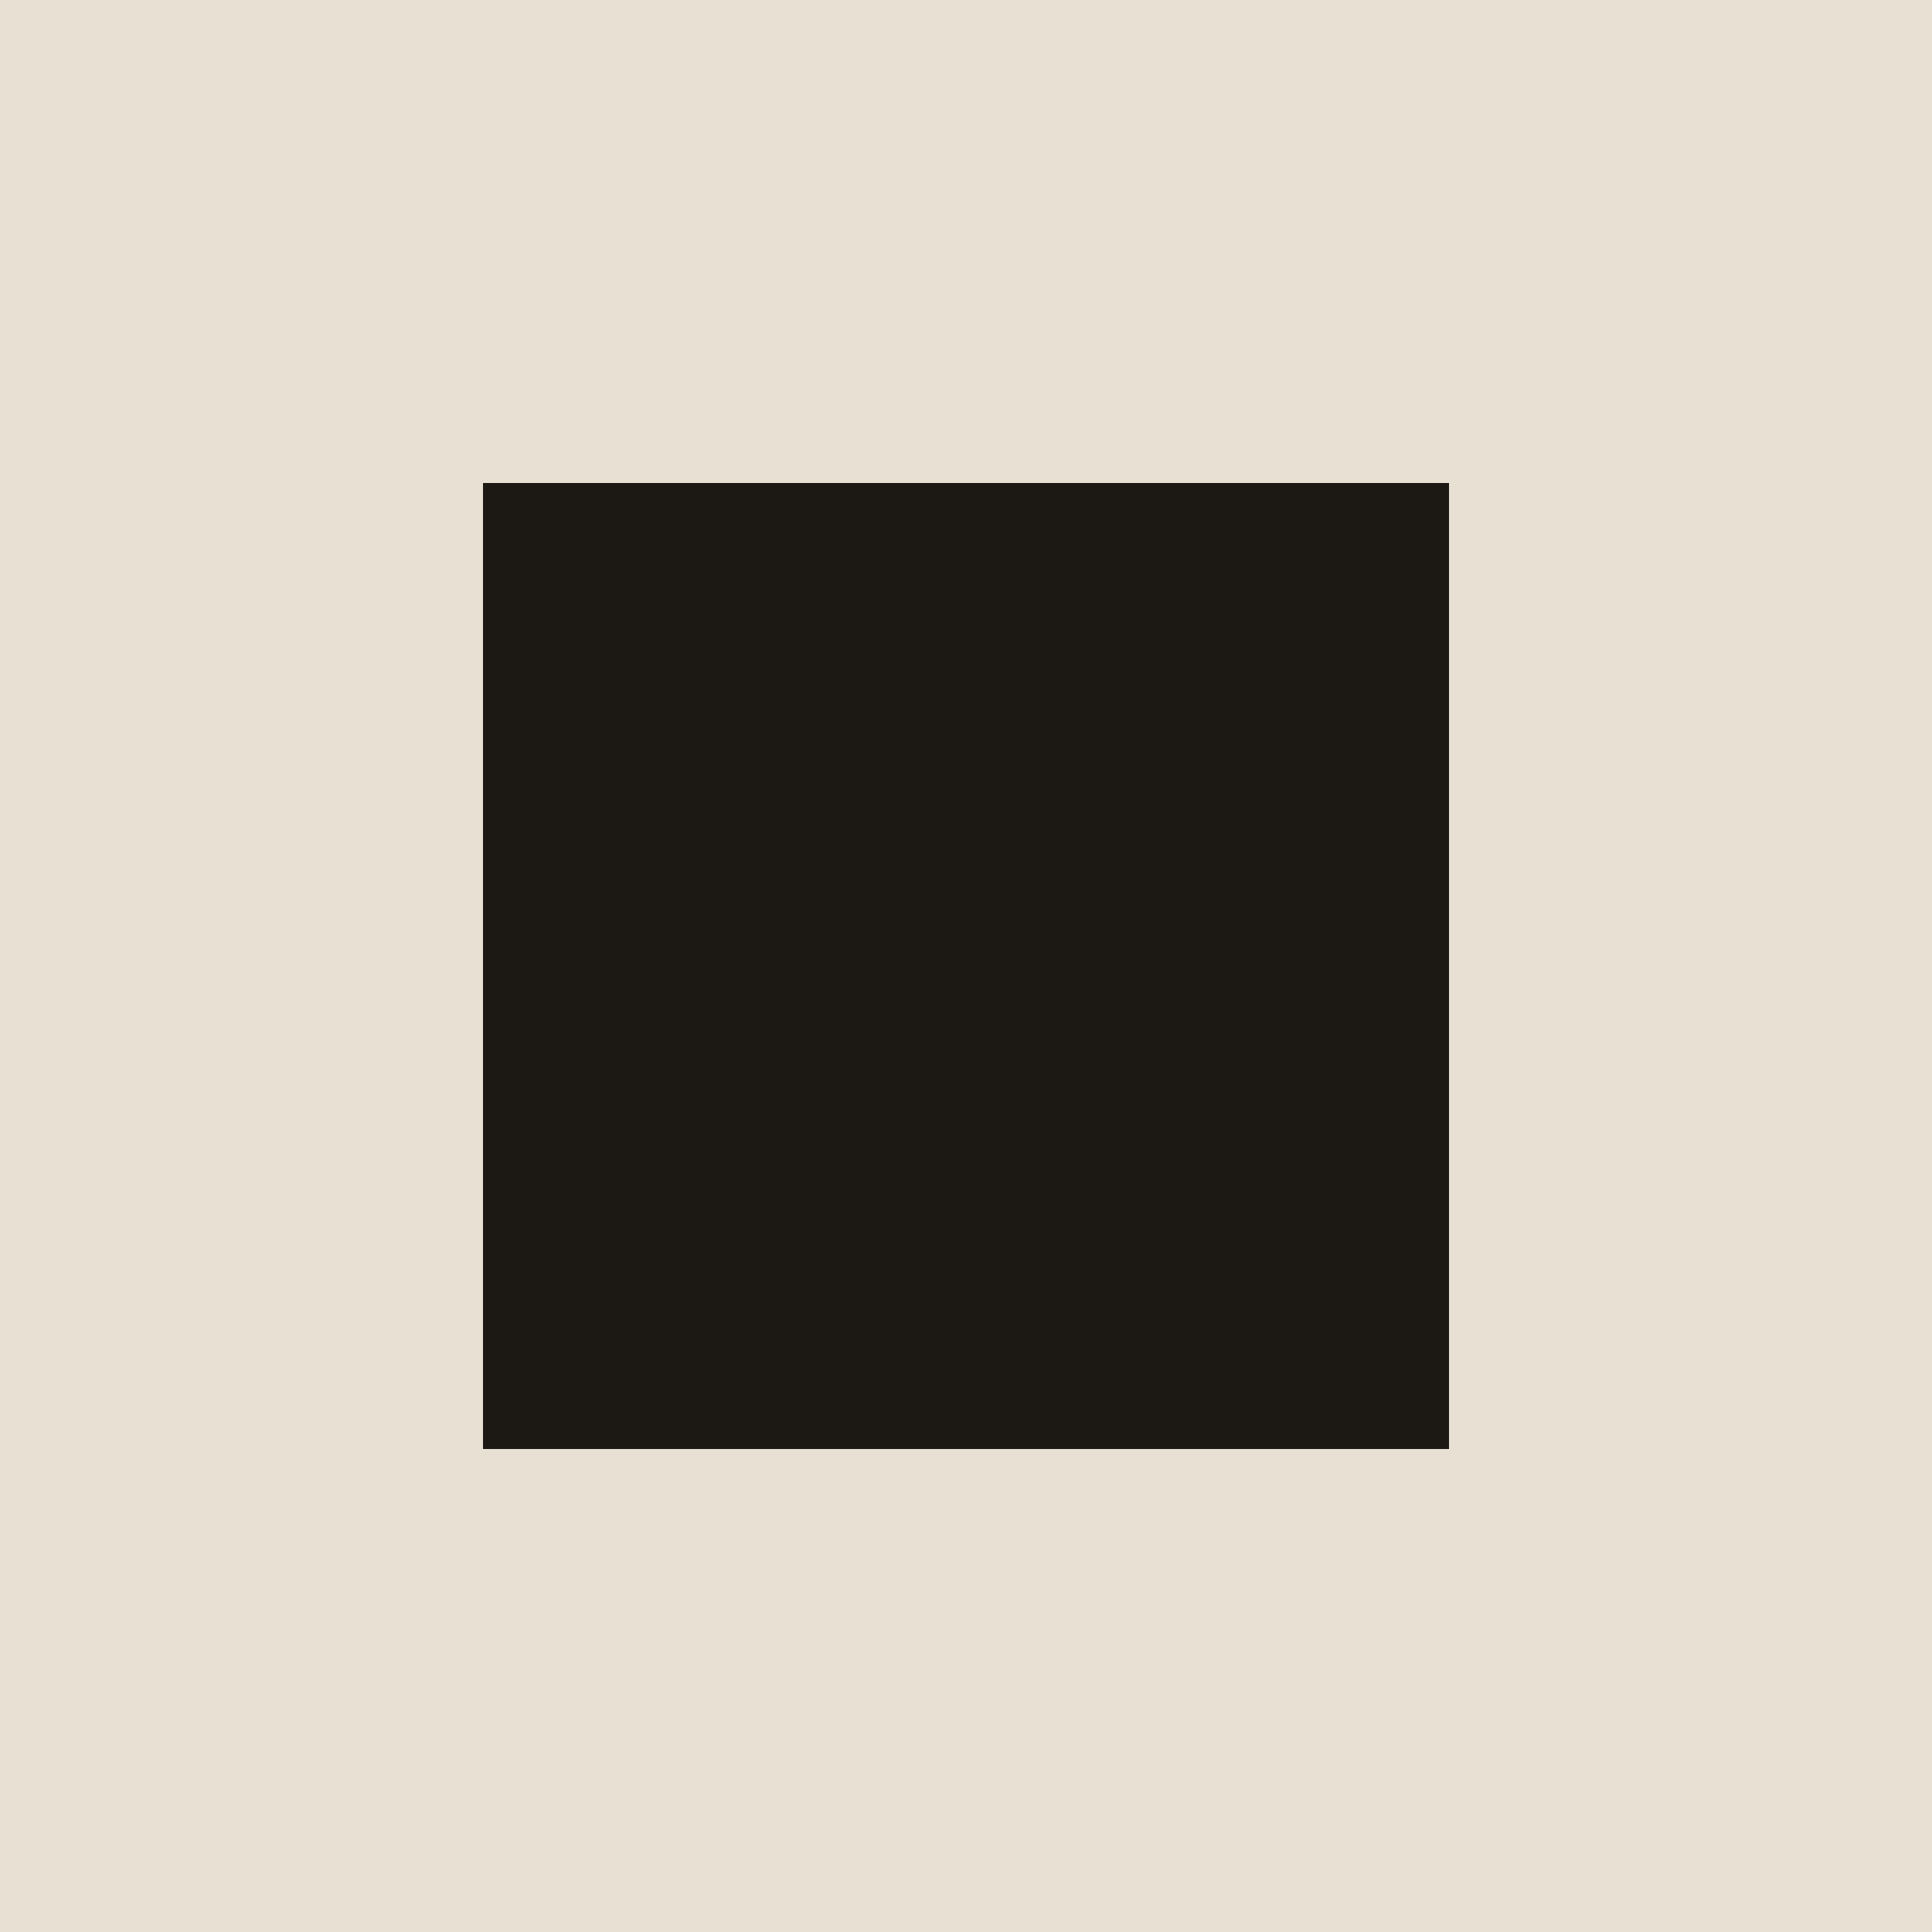
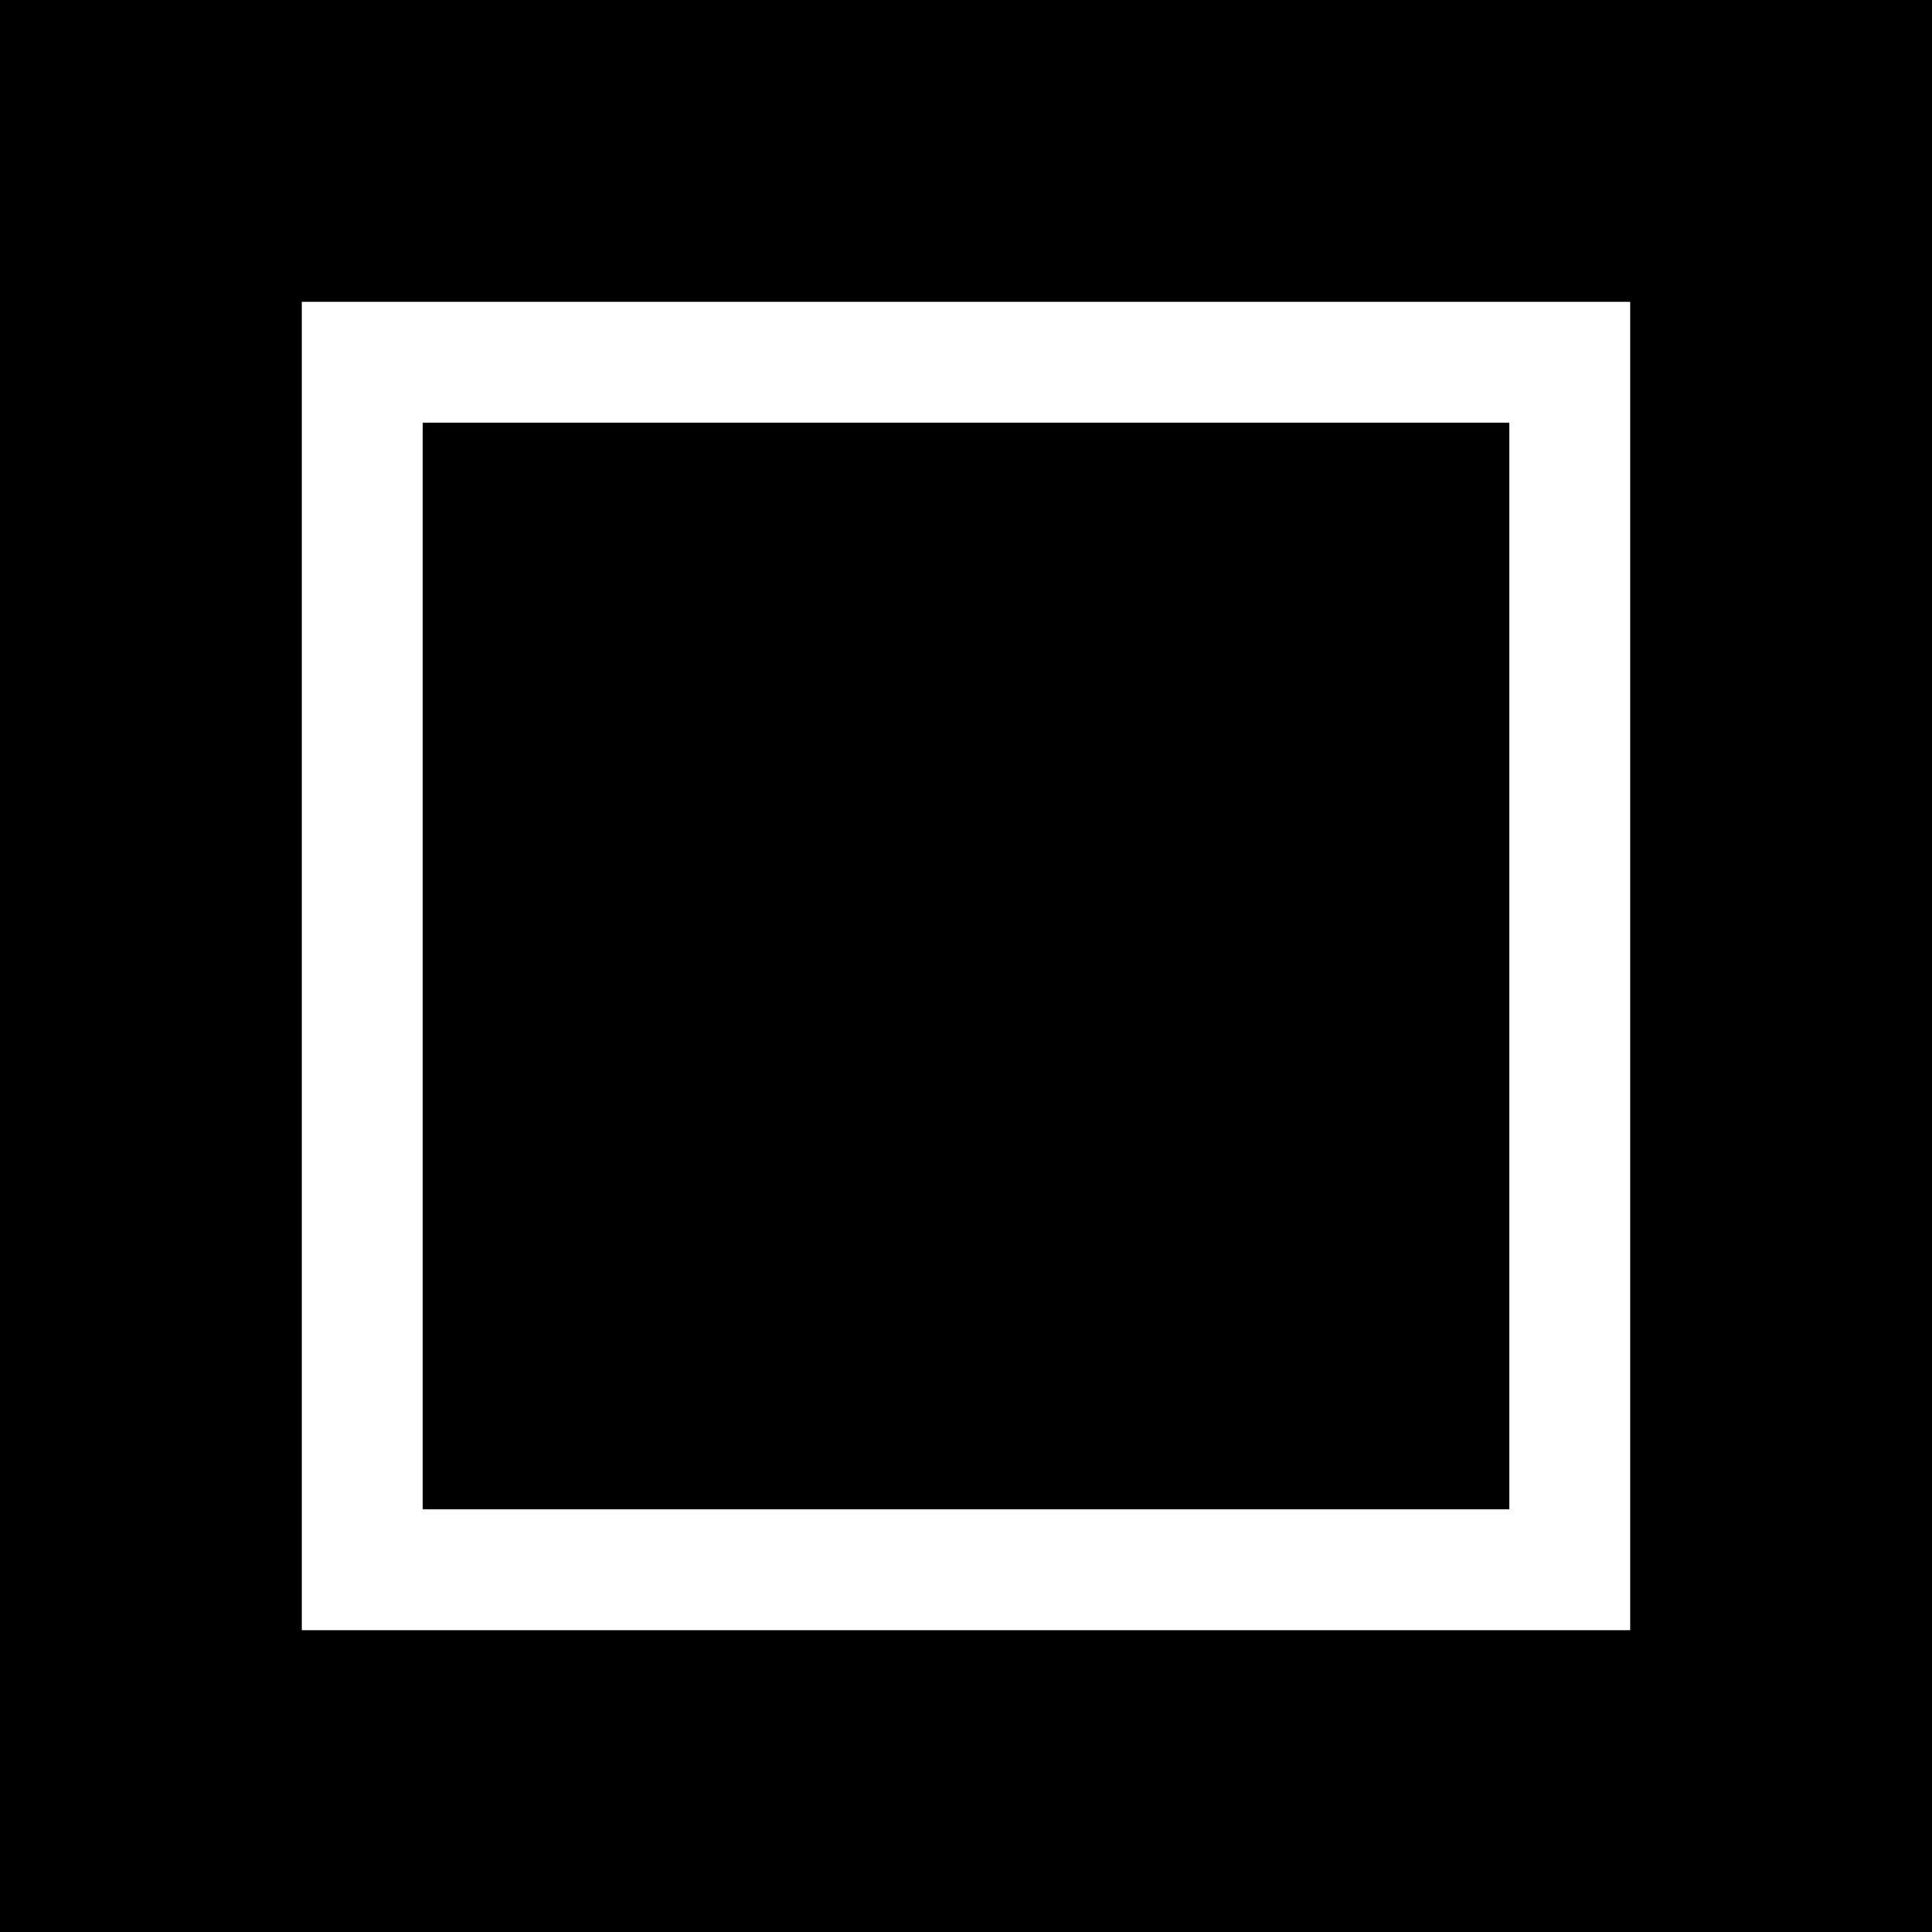
<svg xmlns="http://www.w3.org/2000/svg" viewBox="0 0 32 32">
-   <rect width="32" height="32" fill="#e8e0d2" />
-   <rect x="8" y="8" width="16" height="16" fill="#1c1915" />
+   <rect width="32" height="32" fill="#000000" />
+   <rect x="6" y="6" width="20" height="20" fill="none" stroke="#ffffff" stroke-width="2" />
</svg>
